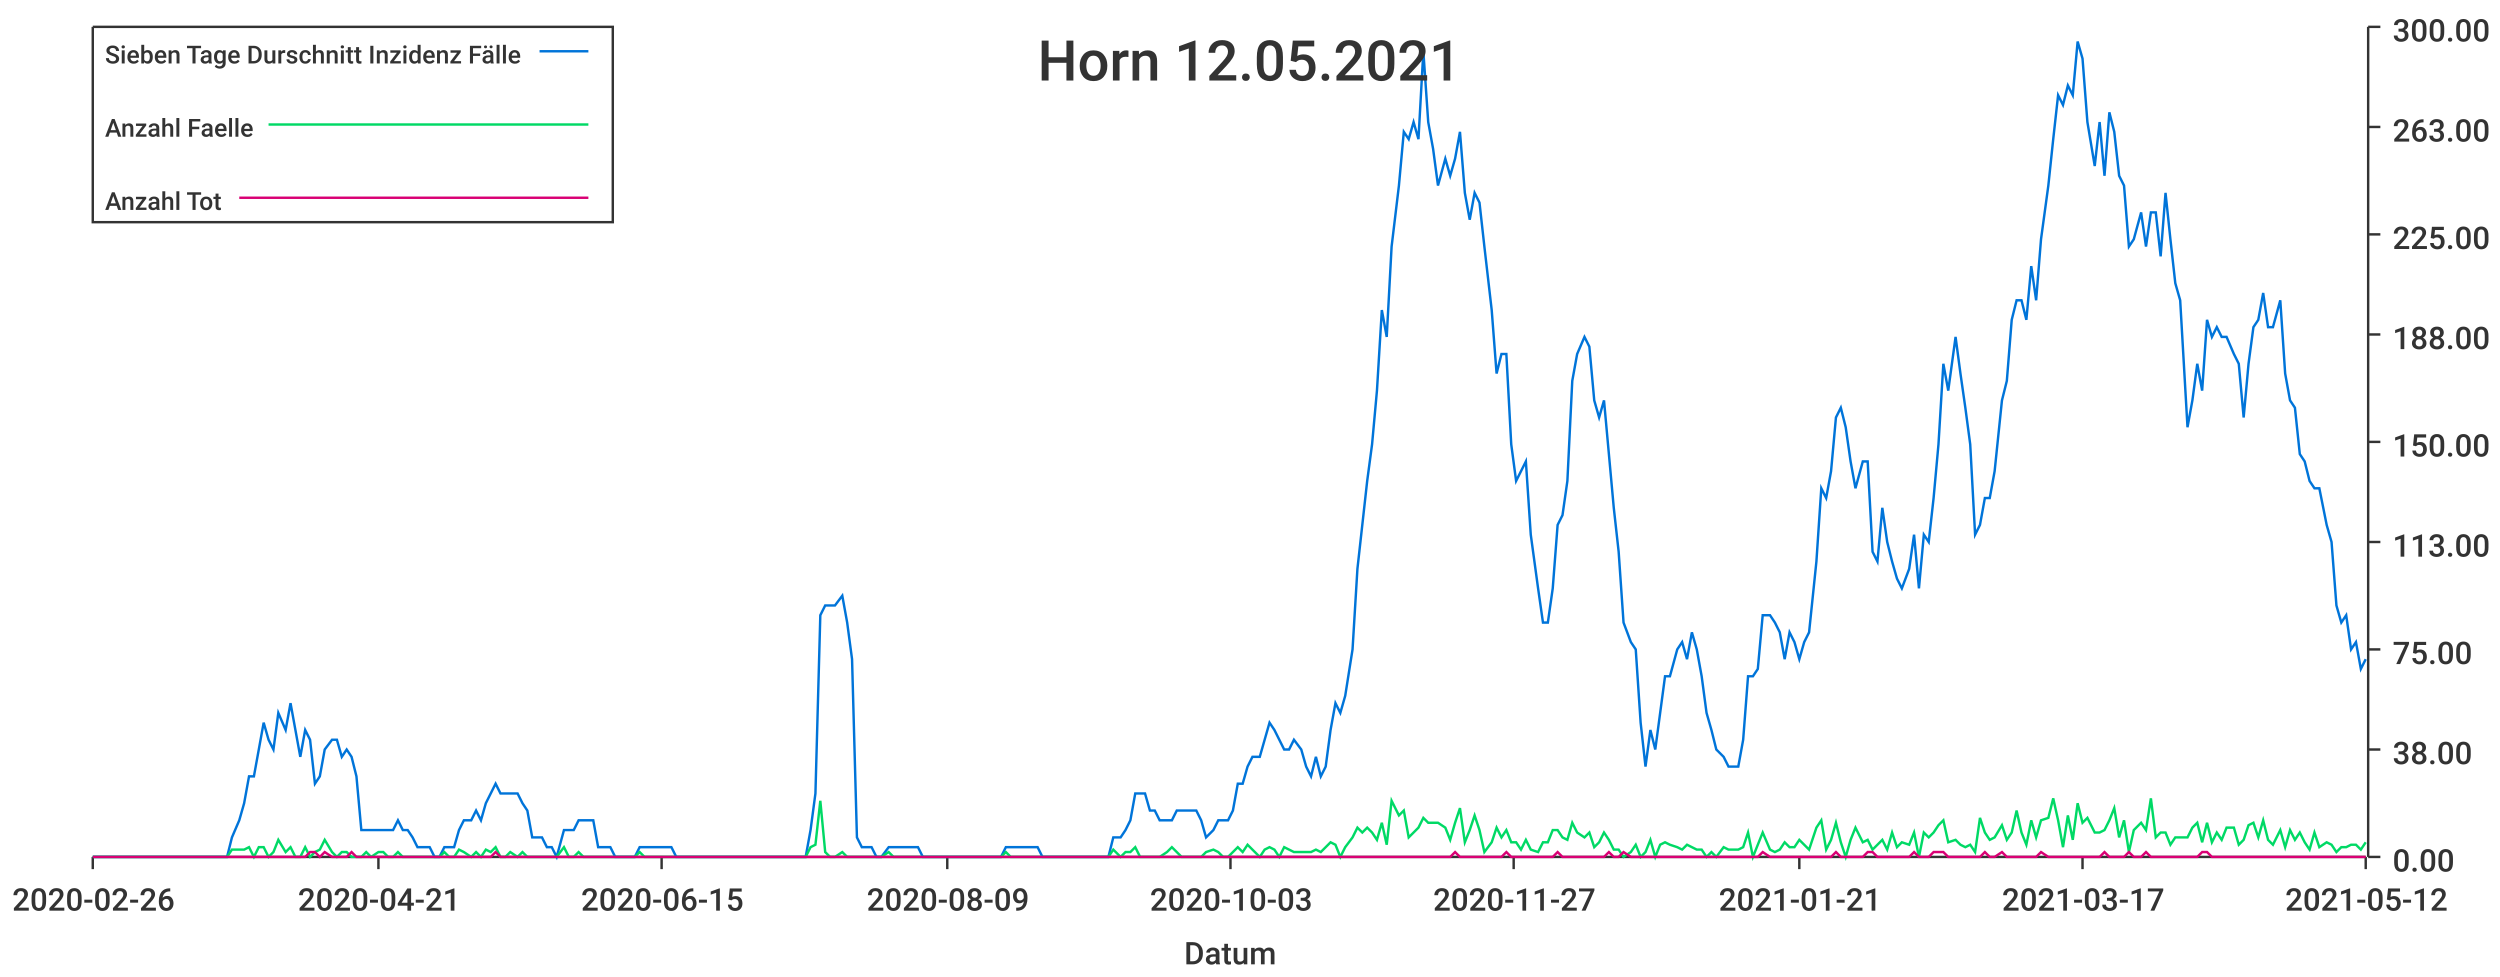
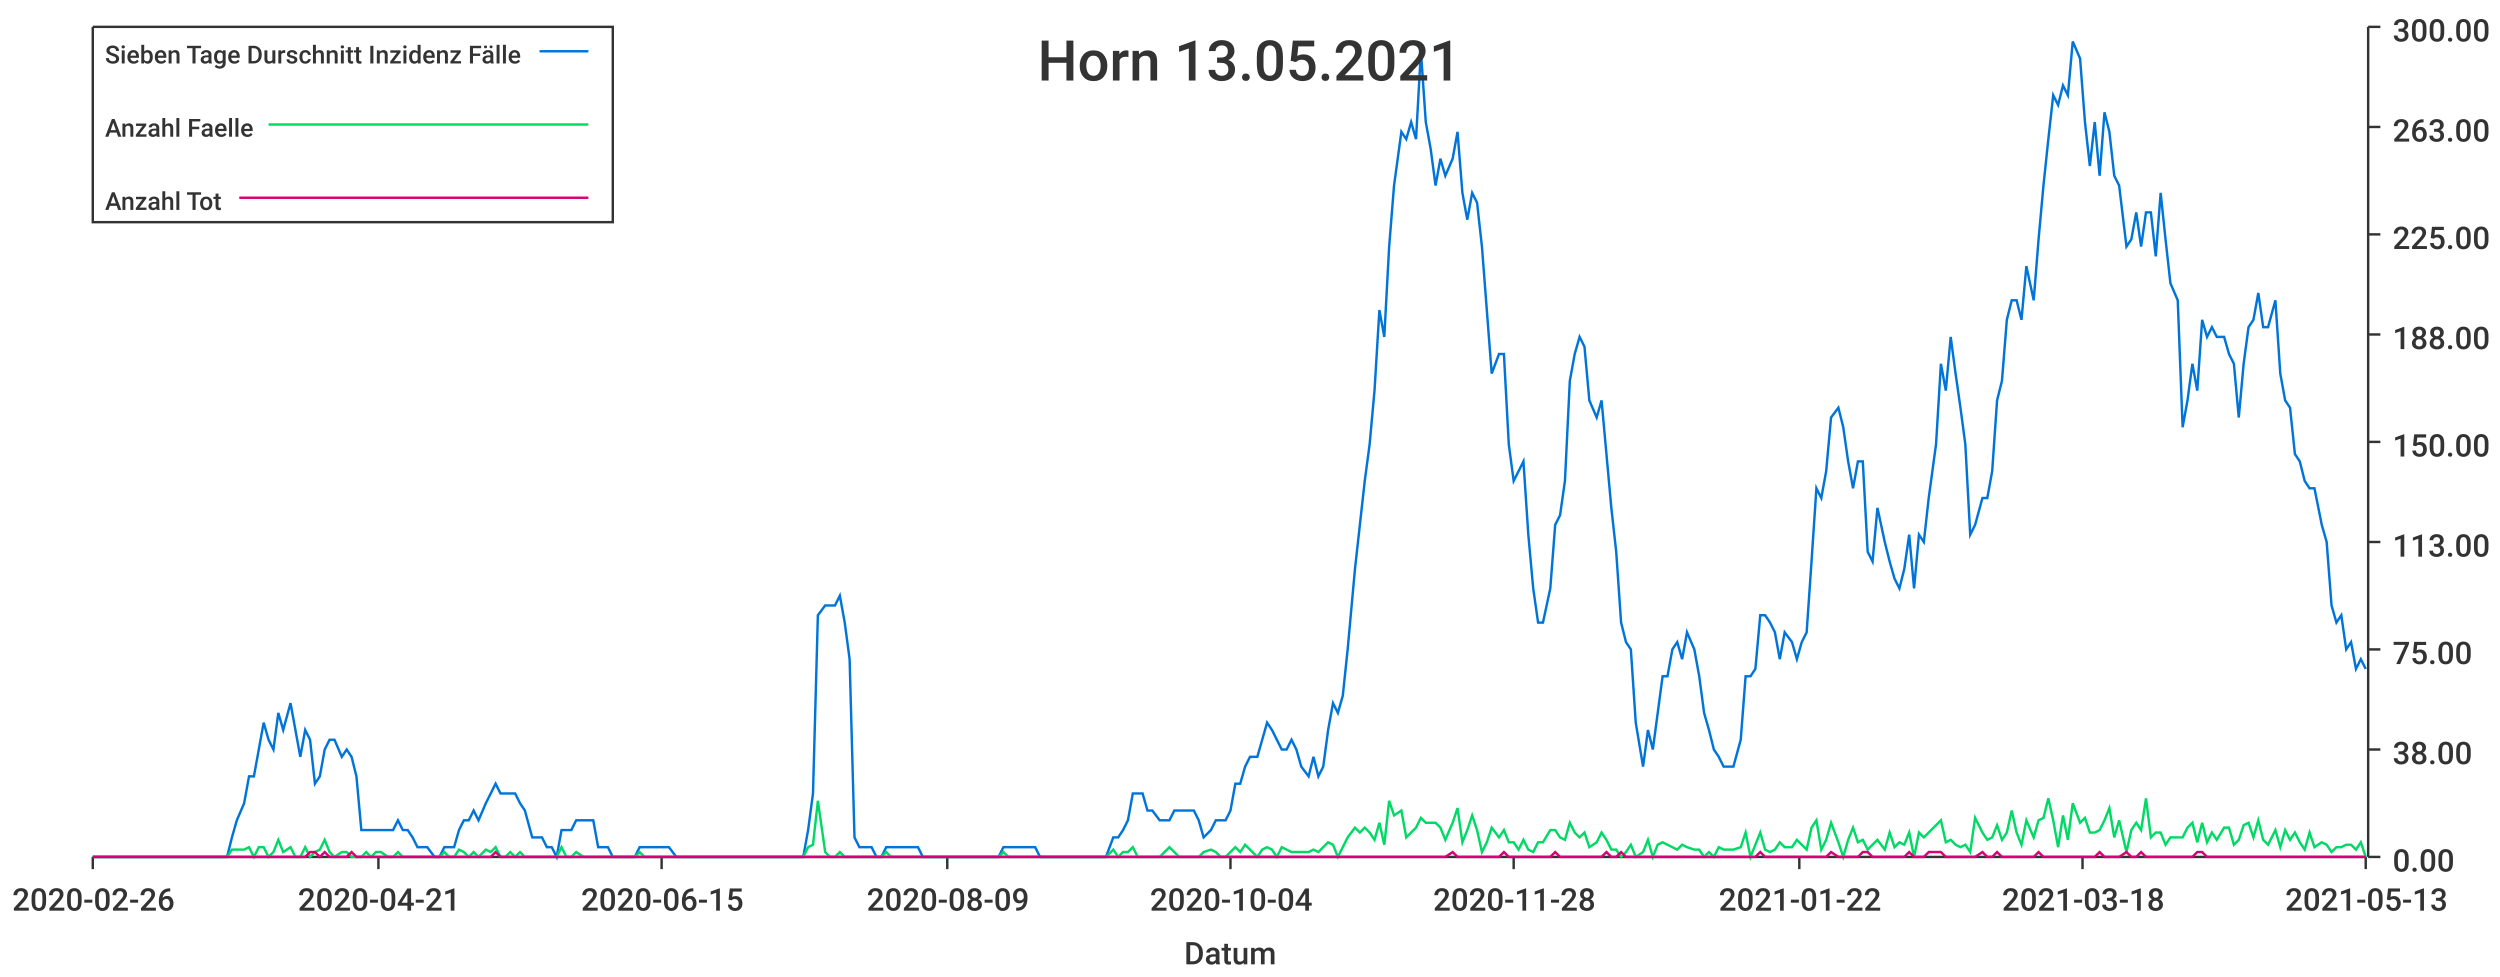
<svg xmlns="http://www.w3.org/2000/svg" width="1024" height="400">\n<path d="M 0 0 L 1024 0 L 1024 400 L 0 400 L 0 0" style="stroke-width:0;stroke:rgba(255,255,255,1.0);fill:rgba(255,255,255,1.0)" />
  <path d="M 38 11 L 969 11 L 969 351 L 38 351 L 38 11" style="stroke-width:0;stroke:rgba(255,255,255,1.0);fill:rgba(255,255,255,1.0)" />
  <path d="M 38 351 L 969 351" style="stroke-width:1;stroke:rgba(51,51,51,1.0);fill:none" />
  <path d="M 38 351 L 38 356" style="stroke-width:1;stroke:rgba(51,51,51,1.0);fill:none" />
  <text x="5" y="373" style="stroke-width:0;stroke:none;fill:rgba(51,51,51,1.0);font-size:12.8px;font-family:'Roboto Medium',sans-serif">2020-02-26</text>
  <path d="M 155 351 L 155 356" style="stroke-width:1;stroke:rgba(51,51,51,1.0);fill:none" />
  <text x="122" y="373" style="stroke-width:0;stroke:none;fill:rgba(51,51,51,1.0);font-size:12.8px;font-family:'Roboto Medium',sans-serif">2020-04-21</text>
  <path d="M 271 351 L 271 356" style="stroke-width:1;stroke:rgba(51,51,51,1.0);fill:none" />
  <text x="238" y="373" style="stroke-width:0;stroke:none;fill:rgba(51,51,51,1.0);font-size:12.8px;font-family:'Roboto Medium',sans-serif">2020-06-15</text>
  <path d="M 388 351 L 388 356" style="stroke-width:1;stroke:rgba(51,51,51,1.0);fill:none" />
  <text x="355" y="373" style="stroke-width:0;stroke:none;fill:rgba(51,51,51,1.0);font-size:12.8px;font-family:'Roboto Medium',sans-serif">2020-08-09</text>
  <path d="M 504 351 L 504 356" style="stroke-width:1;stroke:rgba(51,51,51,1.0);fill:none" />
-   <text x="471" y="373" style="stroke-width:0;stroke:none;fill:rgba(51,51,51,1.0);font-size:12.8px;font-family:'Roboto Medium',sans-serif">2020-10-03</text>
+   <text x="471" y="373" style="stroke-width:0;stroke:none;fill:rgba(51,51,51,1.0);font-size:12.8px;font-family:'Roboto Medium',sans-serif">2020-10-04</text>
  <path d="M 620 351 L 620 356" style="stroke-width:1;stroke:rgba(51,51,51,1.0);fill:none" />
-   <text x="587" y="373" style="stroke-width:0;stroke:none;fill:rgba(51,51,51,1.0);font-size:12.8px;font-family:'Roboto Medium',sans-serif">2020-11-27</text>
+   <text x="587" y="373" style="stroke-width:0;stroke:none;fill:rgba(51,51,51,1.0);font-size:12.8px;font-family:'Roboto Medium',sans-serif">2020-11-28</text>
  <path d="M 737 351 L 737 356" style="stroke-width:1;stroke:rgba(51,51,51,1.0);fill:none" />
-   <text x="704" y="373" style="stroke-width:0;stroke:none;fill:rgba(51,51,51,1.0);font-size:12.8px;font-family:'Roboto Medium',sans-serif">2021-01-21</text>
+   <text x="704" y="373" style="stroke-width:0;stroke:none;fill:rgba(51,51,51,1.0);font-size:12.8px;font-family:'Roboto Medium',sans-serif">2021-01-22</text>
  <path d="M 853 351 L 853 356" style="stroke-width:1;stroke:rgba(51,51,51,1.0);fill:none" />
-   <text x="820" y="373" style="stroke-width:0;stroke:none;fill:rgba(51,51,51,1.0);font-size:12.8px;font-family:'Roboto Medium',sans-serif">2021-03-17</text>
+   <text x="820" y="373" style="stroke-width:0;stroke:none;fill:rgba(51,51,51,1.0);font-size:12.8px;font-family:'Roboto Medium',sans-serif">2021-03-18</text>
  <path d="M 969 351 L 969 356" style="stroke-width:1;stroke:rgba(51,51,51,1.0);fill:none" />
-   <text x="936" y="373" style="stroke-width:0;stroke:none;fill:rgba(51,51,51,1.0);font-size:12.8px;font-family:'Roboto Medium',sans-serif">2021-05-12</text>
+   <text x="936" y="373" style="stroke-width:0;stroke:none;fill:rgba(51,51,51,1.0);font-size:12.8px;font-family:'Roboto Medium',sans-serif">2021-05-13</text>
  <text x="485" y="395" style="stroke-width:0;stroke:none;fill:rgba(51,51,51,1.0);font-size:12.8px;font-family:'Roboto Medium',sans-serif">Datum</text>
  <path d="M 970 351 L 970 11" style="stroke-width:1;stroke:rgba(51,51,51,1.0);fill:none" />
  <path d="M 970 351 L 975 351" style="stroke-width:1;stroke:rgba(51,51,51,1.0);fill:none" />
  <text x="980" y="357" style="stroke-width:0;stroke:none;fill:rgba(51,51,51,1.0);font-size:12.8px;font-family:'Roboto Medium',sans-serif">0.00</text>
  <path d="M 970 307 L 975 307" style="stroke-width:1;stroke:rgba(51,51,51,1.0);fill:none" />
  <text x="980" y="313" style="stroke-width:0;stroke:none;fill:rgba(51,51,51,1.0);font-size:12.8px;font-family:'Roboto Medium',sans-serif">38.00</text>
  <path d="M 970 266 L 975 266" style="stroke-width:1;stroke:rgba(51,51,51,1.0);fill:none" />
  <text x="980" y="272" style="stroke-width:0;stroke:none;fill:rgba(51,51,51,1.0);font-size:12.8px;font-family:'Roboto Medium',sans-serif">75.00</text>
  <path d="M 970 222 L 975 222" style="stroke-width:1;stroke:rgba(51,51,51,1.0);fill:none" />
  <text x="980" y="228" style="stroke-width:0;stroke:none;fill:rgba(51,51,51,1.0);font-size:12.8px;font-family:'Roboto Medium',sans-serif">113.00</text>
  <path d="M 970 181 L 975 181" style="stroke-width:1;stroke:rgba(51,51,51,1.0);fill:none" />
  <text x="980" y="187" style="stroke-width:0;stroke:none;fill:rgba(51,51,51,1.0);font-size:12.8px;font-family:'Roboto Medium',sans-serif">150.00</text>
  <path d="M 970 137 L 975 137" style="stroke-width:1;stroke:rgba(51,51,51,1.0);fill:none" />
  <text x="980" y="143" style="stroke-width:0;stroke:none;fill:rgba(51,51,51,1.0);font-size:12.8px;font-family:'Roboto Medium',sans-serif">188.00</text>
  <path d="M 970 96 L 975 96" style="stroke-width:1;stroke:rgba(51,51,51,1.0);fill:none" />
  <text x="980" y="102" style="stroke-width:0;stroke:none;fill:rgba(51,51,51,1.0);font-size:12.8px;font-family:'Roboto Medium',sans-serif">225.00</text>
  <path d="M 970 52 L 975 52" style="stroke-width:1;stroke:rgba(51,51,51,1.0);fill:none" />
  <text x="980" y="58" style="stroke-width:0;stroke:none;fill:rgba(51,51,51,1.0);font-size:12.8px;font-family:'Roboto Medium',sans-serif">263.00</text>
  <path d="M 970 11 L 975 11" style="stroke-width:1;stroke:rgba(51,51,51,1.0);fill:none" />
  <text x="980" y="17" style="stroke-width:0;stroke:none;fill:rgba(51,51,51,1.0);font-size:12.8px;font-family:'Roboto Medium',sans-serif">300.00</text>
-   <path d="M 38 351 L 41 351 L 43 351 L 45 351 L 47 351 L 49 351 L 51 351 L 53 351 L 55 351 L 57 351 L 60 351 L 62 351 L 64 351 L 66 351 L 68 351 L 70 351 L 72 351 L 74 351 L 76 351 L 79 351 L 81 351 L 83 351 L 85 351 L 87 351 L 89 351 L 91 351 L 93 351 L 95 343 L 98 336 L 100 329 L 102 318 L 104 318 L 106 307 L 108 296 L 110 303 L 112 307 L 114 292 L 117 299 L 119 288 L 121 299 L 123 310 L 125 299 L 127 303 L 129 321 L 131 318 L 133 307 L 136 303 L 138 303 L 140 310 L 142 307 L 144 310 L 146 318 L 148 340 L 150 340 L 152 340 L 155 340 L 157 340 L 159 340 L 161 340 L 163 336 L 165 340 L 167 340 L 169 343 L 171 347 L 174 347 L 176 347 L 178 351 L 180 351 L 182 347 L 184 347 L 186 347 L 188 340 L 190 336 L 193 336 L 195 332 L 197 336 L 199 329 L 201 325 L 203 321 L 205 325 L 207 325 L 209 325 L 212 325 L 214 329 L 216 332 L 218 343 L 220 343 L 222 343 L 224 347 L 226 347 L 228 351 L 231 340 L 233 340 L 235 340 L 237 336 L 239 336 L 241 336 L 243 336 L 245 347 L 247 347 L 250 347 L 252 351 L 254 351 L 256 351 L 258 351 L 260 351 L 262 347 L 264 347 L 266 347 L 269 347 L 271 347 L 273 347 L 275 347 L 277 351 L 279 351 L 281 351 L 283 351 L 286 351 L 288 351 L 290 351 L 292 351 L 294 351 L 296 351 L 298 351 L 300 351 L 302 351 L 304 351 L 307 351 L 309 351 L 311 351 L 313 351 L 315 351 L 317 351 L 319 351 L 321 351 L 323 351 L 326 351 L 328 351 L 330 351 L 332 340 L 334 325 L 336 252 L 338 248 L 340 248 L 342 248 L 345 244 L 347 255 L 349 270 L 351 343 L 353 347 L 355 347 L 357 347 L 359 351 L 361 351 L 364 347 L 366 347 L 368 347 L 370 347 L 372 347 L 374 347 L 376 347 L 378 351 L 380 351 L 383 351 L 385 351 L 387 351 L 389 351 L 391 351 L 393 351 L 395 351 L 397 351 L 399 351 L 402 351 L 404 351 L 406 351 L 408 351 L 410 351 L 412 347 L 414 347 L 416 347 L 418 347 L 421 347 L 423 347 L 425 347 L 427 351 L 429 351 L 431 351 L 433 351 L 435 351 L 437 351 L 440 351 L 442 351 L 444 351 L 446 351 L 448 351 L 450 351 L 452 351 L 454 351 L 456 343 L 459 343 L 461 340 L 463 336 L 465 325 L 467 325 L 469 325 L 471 332 L 473 332 L 475 336 L 478 336 L 480 336 L 482 332 L 484 332 L 486 332 L 488 332 L 490 332 L 492 336 L 494 343 L 497 340 L 499 336 L 501 336 L 503 336 L 505 332 L 507 321 L 509 321 L 511 314 L 513 310 L 516 310 L 518 303 L 520 296 L 522 299 L 524 303 L 526 307 L 528 307 L 530 303 L 533 307 L 535 314 L 537 318 L 539 310 L 541 318 L 543 314 L 545 299 L 547 288 L 549 292 L 551 285 L 554 266 L 556 233 L 558 215 L 560 197 L 562 182 L 564 160 L 566 127 L 568 138 L 570 101 L 573 76 L 575 54 L 577 57 L 579 50 L 581 57 L 583 21 L 585 50 L 587 61 L 589 76 L 592 65 L 594 72 L 596 65 L 598 54 L 600 79 L 602 90 L 604 79 L 606 83 L 608 101 L 611 127 L 613 153 L 615 145 L 617 145 L 619 182 L 621 197 L 623 193 L 625 189 L 627 219 L 630 241 L 632 255 L 634 255 L 636 241 L 638 215 L 640 211 L 642 197 L 644 156 L 646 145 L 649 138 L 651 142 L 653 164 L 655 171 L 657 164 L 659 186 L 661 208 L 663 226 L 665 255 L 668 263 L 670 266 L 672 296 L 674 314 L 676 299 L 678 307 L 680 292 L 682 277 L 684 277 L 687 266 L 689 263 L 691 270 L 693 259 L 695 266 L 697 277 L 699 292 L 701 299 L 703 307 L 706 310 L 708 314 L 710 314 L 712 314 L 714 303 L 716 277 L 718 277 L 720 274 L 722 252 L 725 252 L 727 255 L 729 259 L 731 270 L 733 259 L 735 263 L 737 270 L 739 263 L 741 259 L 744 230 L 746 200 L 748 204 L 750 193 L 752 171 L 754 167 L 756 175 L 758 189 L 760 200 L 763 189 L 765 189 L 767 226 L 769 230 L 771 208 L 773 222 L 775 230 L 777 237 L 779 241 L 782 233 L 784 219 L 786 241 L 788 219 L 790 222 L 792 204 L 794 182 L 796 149 L 798 160 L 801 138 L 803 153 L 805 167 L 807 182 L 809 219 L 811 215 L 813 204 L 815 204 L 817 193 L 820 164 L 822 156 L 824 131 L 826 123 L 828 123 L 830 131 L 832 109 L 834 123 L 836 98 L 839 76 L 841 57 L 843 39 L 845 43 L 847 35 L 849 39 L 851 17 L 853 24 L 855 50 L 858 68 L 860 50 L 862 72 L 864 46 L 866 54 L 868 72 L 870 76 L 872 101 L 874 98 L 877 87 L 879 101 L 881 87 L 883 87 L 885 105 L 887 79 L 889 98 L 891 116 L 893 123 L 896 175 L 898 164 L 900 149 L 902 160 L 904 131 L 906 138 L 908 134 L 910 138 L 912 138 L 915 145 L 917 149 L 919 171 L 921 149 L 923 134 L 925 131 L 927 120 L 929 134 L 931 134 L 934 123 L 936 153 L 938 164 L 940 167 L 942 186 L 944 189 L 946 197 L 948 200 L 950 200 L 953 215 L 955 222 L 957 248 L 959 255 L 961 252 L 963 266 L 965 263 L 967 274 L 969 270" style="stroke-width:1;stroke:rgba(0,116,217,1.0);fill:none" />
-   <path d="M 38 351 L 41 351 L 43 351 L 45 351 L 47 351 L 49 351 L 51 351 L 53 351 L 55 351 L 57 351 L 60 351 L 62 351 L 64 351 L 66 351 L 68 351 L 70 351 L 72 351 L 74 351 L 76 351 L 79 351 L 81 351 L 83 351 L 85 351 L 87 351 L 89 351 L 91 351 L 93 351 L 95 348 L 98 348 L 100 348 L 102 347 L 104 351 L 106 347 L 108 347 L 110 351 L 112 349 L 114 344 L 117 349 L 119 347 L 121 351 L 123 351 L 125 347 L 127 351 L 129 349 L 131 348 L 133 344 L 136 349 L 138 351 L 140 349 L 142 349 L 144 351 L 146 351 L 148 351 L 150 349 L 152 351 L 155 349 L 157 349 L 159 351 L 161 351 L 163 349 L 165 351 L 167 351 L 169 351 L 171 351 L 174 351 L 176 351 L 178 351 L 180 351 L 182 349 L 184 351 L 186 351 L 188 348 L 190 349 L 193 351 L 195 349 L 197 351 L 199 348 L 201 349 L 203 347 L 205 351 L 207 351 L 209 349 L 212 351 L 214 349 L 216 351 L 218 351 L 220 351 L 222 351 L 224 351 L 226 351 L 228 351 L 231 347 L 233 351 L 235 351 L 237 349 L 239 351 L 241 351 L 243 351 L 245 351 L 247 351 L 250 351 L 252 351 L 254 351 L 256 351 L 258 351 L 260 351 L 262 349 L 264 351 L 266 351 L 269 351 L 271 351 L 273 351 L 275 351 L 277 351 L 279 351 L 281 351 L 283 351 L 286 351 L 288 351 L 290 351 L 292 351 L 294 351 L 296 351 L 298 351 L 300 351 L 302 351 L 304 351 L 307 351 L 309 351 L 311 351 L 313 351 L 315 351 L 317 351 L 319 351 L 321 351 L 323 351 L 326 351 L 328 351 L 330 351 L 332 347 L 334 346 L 336 328 L 338 349 L 340 351 L 342 351 L 345 349 L 347 351 L 349 351 L 351 351 L 353 351 L 355 351 L 357 351 L 359 351 L 361 351 L 364 349 L 366 351 L 368 351 L 370 351 L 372 351 L 374 351 L 376 351 L 378 351 L 380 351 L 383 351 L 385 351 L 387 351 L 389 351 L 391 351 L 393 351 L 395 351 L 397 351 L 399 351 L 402 351 L 404 351 L 406 351 L 408 351 L 410 351 L 412 349 L 414 351 L 416 351 L 418 351 L 421 351 L 423 351 L 425 351 L 427 351 L 429 351 L 431 351 L 433 351 L 435 351 L 437 351 L 440 351 L 442 351 L 444 351 L 446 351 L 448 351 L 450 351 L 452 351 L 454 351 L 456 348 L 459 351 L 461 349 L 463 349 L 465 347 L 467 351 L 469 351 L 471 351 L 473 351 L 475 351 L 478 349 L 480 347 L 482 349 L 484 351 L 486 351 L 488 351 L 490 351 L 492 351 L 494 349 L 497 348 L 499 349 L 501 351 L 503 351 L 505 349 L 507 347 L 509 349 L 511 346 L 513 348 L 516 351 L 518 348 L 520 347 L 522 348 L 524 351 L 526 347 L 528 348 L 530 349 L 533 349 L 535 349 L 537 349 L 539 348 L 541 349 L 543 347 L 545 345 L 547 346 L 549 351 L 551 347 L 554 343 L 556 339 L 558 341 L 560 339 L 562 341 L 564 344 L 566 337 L 568 346 L 570 328 L 573 334 L 575 332 L 577 343 L 579 341 L 581 339 L 583 335 L 585 337 L 587 337 L 589 337 L 592 339 L 594 344 L 596 337 L 598 331 L 600 345 L 602 340 L 604 334 L 606 340 L 608 349 L 611 345 L 613 339 L 615 343 L 617 340 L 619 345 L 621 345 L 623 348 L 625 344 L 627 348 L 630 349 L 632 345 L 634 345 L 636 340 L 638 340 L 640 343 L 642 344 L 644 337 L 646 341 L 649 343 L 651 341 L 653 347 L 655 345 L 657 341 L 659 344 L 661 348 L 663 348 L 665 351 L 668 349 L 670 346 L 672 351 L 674 349 L 676 344 L 678 351 L 680 346 L 682 345 L 684 346 L 687 347 L 689 348 L 691 346 L 693 347 L 695 348 L 697 348 L 699 351 L 701 349 L 703 351 L 706 347 L 708 348 L 710 348 L 712 348 L 714 347 L 716 341 L 718 351 L 720 346 L 722 341 L 725 348 L 727 349 L 729 348 L 731 345 L 733 347 L 735 347 L 737 344 L 739 346 L 741 348 L 744 339 L 746 336 L 748 348 L 750 344 L 752 337 L 754 345 L 756 351 L 758 344 L 760 339 L 763 345 L 765 344 L 767 348 L 769 346 L 771 344 L 773 348 L 775 341 L 777 347 L 779 345 L 782 346 L 784 341 L 786 351 L 788 341 L 790 343 L 792 341 L 794 338 L 796 336 L 798 345 L 801 344 L 803 346 L 805 347 L 807 346 L 809 349 L 811 335 L 813 341 L 815 344 L 817 343 L 820 338 L 822 344 L 824 341 L 826 332 L 828 341 L 830 346 L 832 336 L 834 343 L 836 336 L 839 335 L 841 327 L 843 336 L 845 347 L 847 334 L 849 344 L 851 329 L 853 337 L 855 335 L 858 341 L 860 341 L 862 340 L 864 336 L 866 331 L 868 343 L 870 336 L 872 349 L 874 340 L 877 337 L 879 340 L 881 327 L 883 343 L 885 341 L 887 341 L 889 346 L 891 343 L 893 343 L 896 343 L 898 339 L 900 337 L 902 345 L 904 337 L 906 345 L 908 341 L 910 344 L 912 339 L 915 339 L 917 346 L 919 344 L 921 338 L 923 337 L 925 343 L 927 336 L 929 344 L 931 346 L 934 340 L 936 347 L 938 340 L 940 344 L 942 341 L 944 345 L 946 348 L 948 341 L 950 347 L 953 345 L 955 346 L 957 349 L 959 347 L 961 347 L 963 346 L 965 346 L 967 348 L 969 345" style="stroke-width:1;stroke:rgba(0,217,101,1.0);fill:none" />
-   <path d="M 38 351 L 41 351 L 43 351 L 45 351 L 47 351 L 49 351 L 51 351 L 53 351 L 55 351 L 57 351 L 60 351 L 62 351 L 64 351 L 66 351 L 68 351 L 70 351 L 72 351 L 74 351 L 76 351 L 79 351 L 81 351 L 83 351 L 85 351 L 87 351 L 89 351 L 91 351 L 93 351 L 95 351 L 98 351 L 100 351 L 102 351 L 104 351 L 106 351 L 108 351 L 110 351 L 112 351 L 114 351 L 117 351 L 119 351 L 121 351 L 123 351 L 125 351 L 127 349 L 129 349 L 131 351 L 133 349 L 136 351 L 138 351 L 140 351 L 142 351 L 144 349 L 146 351 L 148 351 L 150 351 L 152 351 L 155 351 L 157 351 L 159 351 L 161 351 L 163 351 L 165 351 L 167 351 L 169 351 L 171 351 L 174 351 L 176 351 L 178 351 L 180 351 L 182 351 L 184 351 L 186 351 L 188 351 L 190 351 L 193 351 L 195 351 L 197 351 L 199 351 L 201 351 L 203 349 L 205 351 L 207 351 L 209 351 L 212 351 L 214 351 L 216 351 L 218 351 L 220 351 L 222 351 L 224 351 L 226 351 L 228 351 L 231 351 L 233 351 L 235 351 L 237 351 L 239 351 L 241 351 L 243 351 L 245 351 L 247 351 L 250 351 L 252 351 L 254 351 L 256 351 L 258 351 L 260 351 L 262 351 L 264 351 L 266 351 L 269 351 L 271 351 L 273 351 L 275 351 L 277 351 L 279 351 L 281 351 L 283 351 L 286 351 L 288 351 L 290 351 L 292 351 L 294 351 L 296 351 L 298 351 L 300 351 L 302 351 L 304 351 L 307 351 L 309 351 L 311 351 L 313 351 L 315 351 L 317 351 L 319 351 L 321 351 L 323 351 L 326 351 L 328 351 L 330 351 L 332 351 L 334 351 L 336 351 L 338 351 L 340 351 L 342 351 L 345 351 L 347 351 L 349 351 L 351 351 L 353 351 L 355 351 L 357 351 L 359 351 L 361 351 L 364 351 L 366 351 L 368 351 L 370 351 L 372 351 L 374 351 L 376 351 L 378 351 L 380 351 L 383 351 L 385 351 L 387 351 L 389 351 L 391 351 L 393 351 L 395 351 L 397 351 L 399 351 L 402 351 L 404 351 L 406 351 L 408 351 L 410 351 L 412 351 L 414 351 L 416 351 L 418 351 L 421 351 L 423 351 L 425 351 L 427 351 L 429 351 L 431 351 L 433 351 L 435 351 L 437 351 L 440 351 L 442 351 L 444 351 L 446 351 L 448 351 L 450 351 L 452 351 L 454 351 L 456 351 L 459 351 L 461 351 L 463 351 L 465 351 L 467 351 L 469 351 L 471 351 L 473 351 L 475 351 L 478 351 L 480 351 L 482 351 L 484 351 L 486 351 L 488 351 L 490 351 L 492 351 L 494 351 L 497 351 L 499 351 L 501 351 L 503 351 L 505 351 L 507 351 L 509 351 L 511 351 L 513 351 L 516 351 L 518 351 L 520 351 L 522 351 L 524 351 L 526 351 L 528 351 L 530 351 L 533 351 L 535 351 L 537 351 L 539 351 L 541 351 L 543 351 L 545 351 L 547 351 L 549 351 L 551 351 L 554 351 L 556 351 L 558 351 L 560 351 L 562 351 L 564 351 L 566 351 L 568 351 L 570 351 L 573 351 L 575 351 L 577 351 L 579 351 L 581 351 L 583 351 L 585 351 L 587 351 L 589 351 L 592 351 L 594 351 L 596 349 L 598 351 L 600 351 L 602 351 L 604 351 L 606 351 L 608 351 L 611 351 L 613 351 L 615 351 L 617 349 L 619 351 L 621 351 L 623 351 L 625 351 L 627 351 L 630 351 L 632 351 L 634 351 L 636 351 L 638 349 L 640 351 L 642 351 L 644 351 L 646 351 L 649 351 L 651 351 L 653 351 L 655 351 L 657 351 L 659 349 L 661 351 L 663 351 L 665 349 L 668 351 L 670 351 L 672 351 L 674 351 L 676 351 L 678 351 L 680 351 L 682 351 L 684 351 L 687 351 L 689 351 L 691 351 L 693 351 L 695 351 L 697 351 L 699 351 L 701 351 L 703 351 L 706 351 L 708 351 L 710 351 L 712 351 L 714 351 L 716 351 L 718 351 L 720 351 L 722 349 L 725 351 L 727 351 L 729 351 L 731 351 L 733 351 L 735 351 L 737 351 L 739 351 L 741 351 L 744 351 L 746 351 L 748 351 L 750 351 L 752 349 L 754 351 L 756 351 L 758 351 L 760 351 L 763 351 L 765 349 L 767 349 L 769 351 L 771 351 L 773 351 L 775 351 L 777 351 L 779 351 L 782 351 L 784 349 L 786 351 L 788 351 L 790 351 L 792 349 L 794 349 L 796 349 L 798 351 L 801 351 L 803 351 L 805 351 L 807 351 L 809 351 L 811 351 L 813 349 L 815 351 L 817 351 L 820 349 L 822 351 L 824 351 L 826 351 L 828 351 L 830 351 L 832 351 L 834 351 L 836 349 L 839 351 L 841 351 L 843 351 L 845 351 L 847 351 L 849 351 L 851 351 L 853 351 L 855 351 L 858 351 L 860 351 L 862 349 L 864 351 L 866 351 L 868 351 L 870 351 L 872 349 L 874 351 L 877 351 L 879 349 L 881 351 L 883 351 L 885 351 L 887 351 L 889 351 L 891 351 L 893 351 L 896 351 L 898 351 L 900 351 L 902 349 L 904 349 L 906 351 L 908 351 L 910 351 L 912 351 L 915 351 L 917 351 L 919 351 L 921 351 L 923 351 L 925 351 L 927 351 L 929 351 L 931 351 L 934 351 L 936 351 L 938 351 L 940 351 L 942 351 L 944 351 L 946 351 L 948 351 L 950 351 L 953 351 L 955 351 L 957 351 L 959 351 L 961 351 L 963 351 L 965 351 L 967 351 L 969 351" style="stroke-width:1;stroke:rgba(217,0,116,1.0);fill:none" />
-   <text x="425" y="33" style="stroke-width:0;stroke:none;fill:rgba(51,51,51,1.0);font-size:23.0px;font-family:'Roboto Medium',sans-serif">Horn 12.05.2021</text>
+   <path d="M 38 351 L 41 351 L 43 351 L 45 351 L 47 351 L 49 351 L 51 351 L 53 351 L 55 351 L 57 351 L 60 351 L 62 351 L 64 351 L 66 351 L 68 351 L 70 351 L 72 351 L 74 351 L 76 351 L 79 351 L 81 351 L 83 351 L 85 351 L 87 351 L 89 351 L 91 351 L 93 351 L 95 343 L 97 336 L 100 329 L 102 318 L 104 318 L 106 307 L 108 296 L 110 303 L 112 307 L 114 292 L 116 299 L 119 288 L 121 299 L 123 310 L 125 299 L 127 303 L 129 321 L 131 318 L 133 307 L 135 303 L 137 303 L 140 310 L 142 307 L 144 310 L 146 318 L 148 340 L 150 340 L 152 340 L 154 340 L 156 340 L 159 340 L 161 340 L 163 336 L 165 340 L 167 340 L 169 343 L 171 347 L 173 347 L 175 347 L 178 351 L 180 351 L 182 347 L 184 347 L 186 347 L 188 340 L 190 336 L 192 336 L 194 332 L 196 336 L 199 329 L 201 325 L 203 321 L 205 325 L 207 325 L 209 325 L 211 325 L 213 329 L 215 332 L 218 343 L 220 343 L 222 343 L 224 347 L 226 347 L 228 351 L 230 340 L 232 340 L 234 340 L 236 336 L 239 336 L 241 336 L 243 336 L 245 347 L 247 347 L 249 347 L 251 351 L 253 351 L 255 351 L 258 351 L 260 351 L 262 347 L 264 347 L 266 347 L 268 347 L 270 347 L 272 347 L 274 347 L 277 351 L 279 351 L 281 351 L 283 351 L 285 351 L 287 351 L 289 351 L 291 351 L 293 351 L 295 351 L 298 351 L 300 351 L 302 351 L 304 351 L 306 351 L 308 351 L 310 351 L 312 351 L 314 351 L 317 351 L 319 351 L 321 351 L 323 351 L 325 351 L 327 351 L 329 351 L 331 340 L 333 325 L 335 252 L 338 248 L 340 248 L 342 248 L 344 244 L 346 255 L 348 270 L 350 343 L 352 347 L 354 347 L 357 347 L 359 351 L 361 351 L 363 347 L 365 347 L 367 347 L 369 347 L 371 347 L 373 347 L 376 347 L 378 351 L 380 351 L 382 351 L 384 351 L 386 351 L 388 351 L 390 351 L 392 351 L 394 351 L 397 351 L 399 351 L 401 351 L 403 351 L 405 351 L 407 351 L 409 351 L 411 347 L 413 347 L 416 347 L 418 347 L 420 347 L 422 347 L 424 347 L 426 351 L 428 351 L 430 351 L 432 351 L 434 351 L 437 351 L 439 351 L 441 351 L 443 351 L 445 351 L 447 351 L 449 351 L 451 351 L 453 351 L 456 343 L 458 343 L 460 340 L 462 336 L 464 325 L 466 325 L 468 325 L 470 332 L 472 332 L 475 336 L 477 336 L 479 336 L 481 332 L 483 332 L 485 332 L 487 332 L 489 332 L 491 336 L 493 343 L 496 340 L 498 336 L 500 336 L 502 336 L 504 332 L 506 321 L 508 321 L 510 314 L 512 310 L 515 310 L 517 303 L 519 296 L 521 299 L 523 303 L 525 307 L 527 307 L 529 303 L 531 307 L 533 314 L 536 318 L 538 310 L 540 318 L 542 314 L 544 299 L 546 288 L 548 292 L 550 285 L 552 266 L 555 233 L 557 215 L 559 197 L 561 182 L 563 160 L 565 127 L 567 138 L 569 101 L 571 76 L 574 54 L 576 57 L 578 50 L 580 57 L 582 21 L 584 50 L 586 61 L 588 76 L 590 65 L 592 72 L 595 65 L 597 54 L 599 79 L 601 90 L 603 79 L 605 83 L 607 101 L 609 127 L 611 153 L 614 145 L 616 145 L 618 182 L 620 197 L 622 193 L 624 189 L 626 219 L 628 241 L 630 255 L 632 255 L 635 241 L 637 215 L 639 211 L 641 197 L 643 156 L 645 145 L 647 138 L 649 142 L 651 164 L 654 171 L 656 164 L 658 186 L 660 208 L 662 226 L 664 255 L 666 263 L 668 266 L 670 296 L 673 314 L 675 299 L 677 307 L 679 292 L 681 277 L 683 277 L 685 266 L 687 263 L 689 270 L 691 259 L 694 266 L 696 277 L 698 292 L 700 299 L 702 307 L 704 310 L 706 314 L 708 314 L 710 314 L 713 303 L 715 277 L 717 277 L 719 274 L 721 252 L 723 252 L 725 255 L 727 259 L 729 270 L 731 259 L 734 263 L 736 270 L 738 263 L 740 259 L 742 230 L 744 200 L 746 204 L 748 193 L 750 171 L 753 167 L 755 175 L 757 189 L 759 200 L 761 189 L 763 189 L 765 226 L 767 230 L 769 208 L 772 222 L 774 230 L 776 237 L 778 241 L 780 233 L 782 219 L 784 241 L 786 219 L 788 222 L 790 204 L 793 182 L 795 149 L 797 160 L 799 138 L 801 153 L 803 167 L 805 182 L 807 219 L 809 215 L 812 204 L 814 204 L 816 193 L 818 164 L 820 156 L 822 131 L 824 123 L 826 123 L 828 131 L 830 109 L 833 123 L 835 98 L 837 76 L 839 57 L 841 39 L 843 43 L 845 35 L 847 39 L 849 17 L 852 24 L 854 50 L 856 68 L 858 50 L 860 72 L 862 46 L 864 54 L 866 72 L 868 76 L 871 101 L 873 98 L 875 87 L 877 101 L 879 87 L 881 87 L 883 105 L 885 79 L 887 98 L 889 116 L 892 123 L 894 175 L 896 164 L 898 149 L 900 160 L 902 131 L 904 138 L 906 134 L 908 138 L 911 138 L 913 145 L 915 149 L 917 171 L 919 149 L 921 134 L 923 131 L 925 120 L 927 134 L 929 134 L 932 123 L 934 153 L 936 164 L 938 167 L 940 186 L 942 189 L 944 197 L 946 200 L 948 200 L 951 215 L 953 222 L 955 248 L 957 255 L 959 252 L 961 266 L 963 263 L 965 274 L 967 270 L 969 274" style="stroke-width:1;stroke:rgba(0,116,217,1.0);fill:none" />
+   <path d="M 38 351 L 41 351 L 43 351 L 45 351 L 47 351 L 49 351 L 51 351 L 53 351 L 55 351 L 57 351 L 60 351 L 62 351 L 64 351 L 66 351 L 68 351 L 70 351 L 72 351 L 74 351 L 76 351 L 79 351 L 81 351 L 83 351 L 85 351 L 87 351 L 89 351 L 91 351 L 93 351 L 95 348 L 97 348 L 100 348 L 102 347 L 104 351 L 106 347 L 108 347 L 110 351 L 112 349 L 114 344 L 116 349 L 119 347 L 121 351 L 123 351 L 125 347 L 127 351 L 129 349 L 131 348 L 133 344 L 135 349 L 137 351 L 140 349 L 142 349 L 144 351 L 146 351 L 148 351 L 150 349 L 152 351 L 154 349 L 156 349 L 159 351 L 161 351 L 163 349 L 165 351 L 167 351 L 169 351 L 171 351 L 173 351 L 175 351 L 178 351 L 180 351 L 182 349 L 184 351 L 186 351 L 188 348 L 190 349 L 192 351 L 194 349 L 196 351 L 199 348 L 201 349 L 203 347 L 205 351 L 207 351 L 209 349 L 211 351 L 213 349 L 215 351 L 218 351 L 220 351 L 222 351 L 224 351 L 226 351 L 228 351 L 230 347 L 232 351 L 234 351 L 236 349 L 239 351 L 241 351 L 243 351 L 245 351 L 247 351 L 249 351 L 251 351 L 253 351 L 255 351 L 258 351 L 260 351 L 262 349 L 264 351 L 266 351 L 268 351 L 270 351 L 272 351 L 274 351 L 277 351 L 279 351 L 281 351 L 283 351 L 285 351 L 287 351 L 289 351 L 291 351 L 293 351 L 295 351 L 298 351 L 300 351 L 302 351 L 304 351 L 306 351 L 308 351 L 310 351 L 312 351 L 314 351 L 317 351 L 319 351 L 321 351 L 323 351 L 325 351 L 327 351 L 329 351 L 331 347 L 333 346 L 335 328 L 338 349 L 340 351 L 342 351 L 344 349 L 346 351 L 348 351 L 350 351 L 352 351 L 354 351 L 357 351 L 359 351 L 361 351 L 363 349 L 365 351 L 367 351 L 369 351 L 371 351 L 373 351 L 376 351 L 378 351 L 380 351 L 382 351 L 384 351 L 386 351 L 388 351 L 390 351 L 392 351 L 394 351 L 397 351 L 399 351 L 401 351 L 403 351 L 405 351 L 407 351 L 409 351 L 411 349 L 413 351 L 416 351 L 418 351 L 420 351 L 422 351 L 424 351 L 426 351 L 428 351 L 430 351 L 432 351 L 434 351 L 437 351 L 439 351 L 441 351 L 443 351 L 445 351 L 447 351 L 449 351 L 451 351 L 453 351 L 456 348 L 458 351 L 460 349 L 462 349 L 464 347 L 466 351 L 468 351 L 470 351 L 472 351 L 475 351 L 477 349 L 479 347 L 481 349 L 483 351 L 485 351 L 487 351 L 489 351 L 491 351 L 493 349 L 496 348 L 498 349 L 500 351 L 502 351 L 504 349 L 506 347 L 508 349 L 510 346 L 512 348 L 515 351 L 517 348 L 519 347 L 521 348 L 523 351 L 525 347 L 527 348 L 529 349 L 531 349 L 533 349 L 536 349 L 538 348 L 540 349 L 542 347 L 544 345 L 546 346 L 548 351 L 550 347 L 552 343 L 555 339 L 557 341 L 559 339 L 561 341 L 563 344 L 565 337 L 567 346 L 569 328 L 571 334 L 574 332 L 576 343 L 578 341 L 580 339 L 582 335 L 584 337 L 586 337 L 588 337 L 590 339 L 592 344 L 595 337 L 597 331 L 599 345 L 601 340 L 603 334 L 605 340 L 607 349 L 609 345 L 611 339 L 614 343 L 616 340 L 618 345 L 620 345 L 622 348 L 624 344 L 626 348 L 628 349 L 630 345 L 632 345 L 635 340 L 637 340 L 639 343 L 641 344 L 643 337 L 645 341 L 647 343 L 649 341 L 651 347 L 654 345 L 656 341 L 658 344 L 660 348 L 662 348 L 664 351 L 666 349 L 668 346 L 670 351 L 673 349 L 675 344 L 677 351 L 679 346 L 681 345 L 683 346 L 685 347 L 687 348 L 689 346 L 691 347 L 694 348 L 696 348 L 698 351 L 700 349 L 702 351 L 704 347 L 706 348 L 708 348 L 710 348 L 713 347 L 715 341 L 717 351 L 719 346 L 721 341 L 723 348 L 725 349 L 727 348 L 729 345 L 731 347 L 734 347 L 736 344 L 738 346 L 740 348 L 742 339 L 744 336 L 746 348 L 748 344 L 750 337 L 753 345 L 755 351 L 757 344 L 759 339 L 761 345 L 763 344 L 765 348 L 767 346 L 769 344 L 772 348 L 774 341 L 776 347 L 778 345 L 780 346 L 782 341 L 784 351 L 786 341 L 788 343 L 790 341 L 793 338 L 795 336 L 797 345 L 799 344 L 801 346 L 803 347 L 805 346 L 807 349 L 809 335 L 812 341 L 814 344 L 816 343 L 818 338 L 820 344 L 822 341 L 824 332 L 826 341 L 828 346 L 830 336 L 833 343 L 835 336 L 837 335 L 839 327 L 841 336 L 843 347 L 845 334 L 847 344 L 849 329 L 852 337 L 854 335 L 856 341 L 858 341 L 860 340 L 862 336 L 864 331 L 866 343 L 868 336 L 871 349 L 873 340 L 875 337 L 877 340 L 879 327 L 881 343 L 883 341 L 885 341 L 887 346 L 889 343 L 892 343 L 894 343 L 896 339 L 898 337 L 900 345 L 902 337 L 904 345 L 906 341 L 908 344 L 911 339 L 913 339 L 915 346 L 917 344 L 919 338 L 921 337 L 923 343 L 925 336 L 927 344 L 929 346 L 932 340 L 934 347 L 936 340 L 938 344 L 940 341 L 942 345 L 944 348 L 946 341 L 948 347 L 951 345 L 953 346 L 955 349 L 957 347 L 959 347 L 961 346 L 963 346 L 965 348 L 967 345 L 969 351" style="stroke-width:1;stroke:rgba(0,217,101,1.0);fill:none" />
+   <path d="M 38 351 L 41 351 L 43 351 L 45 351 L 47 351 L 49 351 L 51 351 L 53 351 L 55 351 L 57 351 L 60 351 L 62 351 L 64 351 L 66 351 L 68 351 L 70 351 L 72 351 L 74 351 L 76 351 L 79 351 L 81 351 L 83 351 L 85 351 L 87 351 L 89 351 L 91 351 L 93 351 L 95 351 L 97 351 L 100 351 L 102 351 L 104 351 L 106 351 L 108 351 L 110 351 L 112 351 L 114 351 L 116 351 L 119 351 L 121 351 L 123 351 L 125 351 L 127 349 L 129 349 L 131 351 L 133 349 L 135 351 L 137 351 L 140 351 L 142 351 L 144 349 L 146 351 L 148 351 L 150 351 L 152 351 L 154 351 L 156 351 L 159 351 L 161 351 L 163 351 L 165 351 L 167 351 L 169 351 L 171 351 L 173 351 L 175 351 L 178 351 L 180 351 L 182 351 L 184 351 L 186 351 L 188 351 L 190 351 L 192 351 L 194 351 L 196 351 L 199 351 L 201 351 L 203 349 L 205 351 L 207 351 L 209 351 L 211 351 L 213 351 L 215 351 L 218 351 L 220 351 L 222 351 L 224 351 L 226 351 L 228 351 L 230 351 L 232 351 L 234 351 L 236 351 L 239 351 L 241 351 L 243 351 L 245 351 L 247 351 L 249 351 L 251 351 L 253 351 L 255 351 L 258 351 L 260 351 L 262 351 L 264 351 L 266 351 L 268 351 L 270 351 L 272 351 L 274 351 L 277 351 L 279 351 L 281 351 L 283 351 L 285 351 L 287 351 L 289 351 L 291 351 L 293 351 L 295 351 L 298 351 L 300 351 L 302 351 L 304 351 L 306 351 L 308 351 L 310 351 L 312 351 L 314 351 L 317 351 L 319 351 L 321 351 L 323 351 L 325 351 L 327 351 L 329 351 L 331 351 L 333 351 L 335 351 L 338 351 L 340 351 L 342 351 L 344 351 L 346 351 L 348 351 L 350 351 L 352 351 L 354 351 L 357 351 L 359 351 L 361 351 L 363 351 L 365 351 L 367 351 L 369 351 L 371 351 L 373 351 L 376 351 L 378 351 L 380 351 L 382 351 L 384 351 L 386 351 L 388 351 L 390 351 L 392 351 L 394 351 L 397 351 L 399 351 L 401 351 L 403 351 L 405 351 L 407 351 L 409 351 L 411 351 L 413 351 L 416 351 L 418 351 L 420 351 L 422 351 L 424 351 L 426 351 L 428 351 L 430 351 L 432 351 L 434 351 L 437 351 L 439 351 L 441 351 L 443 351 L 445 351 L 447 351 L 449 351 L 451 351 L 453 351 L 456 351 L 458 351 L 460 351 L 462 351 L 464 351 L 466 351 L 468 351 L 470 351 L 472 351 L 475 351 L 477 351 L 479 351 L 481 351 L 483 351 L 485 351 L 487 351 L 489 351 L 491 351 L 493 351 L 496 351 L 498 351 L 500 351 L 502 351 L 504 351 L 506 351 L 508 351 L 510 351 L 512 351 L 515 351 L 517 351 L 519 351 L 521 351 L 523 351 L 525 351 L 527 351 L 529 351 L 531 351 L 533 351 L 536 351 L 538 351 L 540 351 L 542 351 L 544 351 L 546 351 L 548 351 L 550 351 L 552 351 L 555 351 L 557 351 L 559 351 L 561 351 L 563 351 L 565 351 L 567 351 L 569 351 L 571 351 L 574 351 L 576 351 L 578 351 L 580 351 L 582 351 L 584 351 L 586 351 L 588 351 L 590 351 L 592 351 L 595 349 L 597 351 L 599 351 L 601 351 L 603 351 L 605 351 L 607 351 L 609 351 L 611 351 L 614 351 L 616 349 L 618 351 L 620 351 L 622 351 L 624 351 L 626 351 L 628 351 L 630 351 L 632 351 L 635 351 L 637 349 L 639 351 L 641 351 L 643 351 L 645 351 L 647 351 L 649 351 L 651 351 L 654 351 L 656 351 L 658 349 L 660 351 L 662 351 L 664 349 L 666 351 L 668 351 L 670 351 L 673 351 L 675 351 L 677 351 L 679 351 L 681 351 L 683 351 L 685 351 L 687 351 L 689 351 L 691 351 L 694 351 L 696 351 L 698 351 L 700 351 L 702 351 L 704 351 L 706 351 L 708 351 L 710 351 L 713 351 L 715 351 L 717 351 L 719 351 L 721 349 L 723 351 L 725 351 L 727 351 L 729 351 L 731 351 L 734 351 L 736 351 L 738 351 L 740 351 L 742 351 L 744 351 L 746 351 L 748 351 L 750 349 L 753 351 L 755 351 L 757 351 L 759 351 L 761 351 L 763 349 L 765 349 L 767 351 L 769 351 L 772 351 L 774 351 L 776 351 L 778 351 L 780 351 L 782 349 L 784 351 L 786 351 L 788 351 L 790 349 L 793 349 L 795 349 L 797 351 L 799 351 L 801 351 L 803 351 L 805 351 L 807 351 L 809 351 L 812 349 L 814 351 L 816 351 L 818 349 L 820 351 L 822 351 L 824 351 L 826 351 L 828 351 L 830 351 L 833 351 L 835 349 L 837 351 L 839 351 L 841 351 L 843 351 L 845 351 L 847 351 L 849 351 L 852 351 L 854 351 L 856 351 L 858 351 L 860 349 L 862 351 L 864 351 L 866 351 L 868 351 L 871 349 L 873 351 L 875 351 L 877 349 L 879 351 L 881 351 L 883 351 L 885 351 L 887 351 L 889 351 L 892 351 L 894 351 L 896 351 L 898 351 L 900 349 L 902 349 L 904 351 L 906 351 L 908 351 L 911 351 L 913 351 L 915 351 L 917 351 L 919 351 L 921 351 L 923 351 L 925 351 L 927 351 L 929 351 L 932 351 L 934 351 L 936 351 L 938 351 L 940 351 L 942 351 L 944 351 L 946 351 L 948 351 L 951 351 L 953 351 L 955 351 L 957 351 L 959 351 L 961 351 L 963 351 L 965 351 L 967 351 L 969 351" style="stroke-width:1;stroke:rgba(217,0,116,1.0);fill:none" />
+   <text x="425" y="33" style="stroke-width:0;stroke:none;fill:rgba(51,51,51,1.0);font-size:23.0px;font-family:'Roboto Medium',sans-serif">Horn 13.05.2021</text>
  <path d="M 38 11 L 251 11 L 251 91 L 38 91 L 38 11" style="stroke-width:1;stroke:rgba(51,51,51,1.0);fill:rgba(255,255,255,1.0)" />
  <text x="43" y="26" style="stroke-width:0;stroke:none;fill:rgba(51,51,51,1.0);font-size:10.2px;font-family:'Roboto Medium',sans-serif">Sieben Tage Durschnitt Inzidenz Fälle</text>
  <path d="M 221 21 L 241 21" style="stroke-width:1;stroke:rgba(0,116,217,1.0);fill:none" />
  <text x="43" y="56" style="stroke-width:0;stroke:none;fill:rgba(51,51,51,1.0);font-size:10.2px;font-family:'Roboto Medium',sans-serif">Anzahl Faelle</text>
  <path d="M 110 51 L 241 51" style="stroke-width:1;stroke:rgba(0,217,101,1.0);fill:none" />
  <text x="43" y="86" style="stroke-width:0;stroke:none;fill:rgba(51,51,51,1.0);font-size:10.2px;font-family:'Roboto Medium',sans-serif">Anzahl Tot</text>
  <path d="M 98 81 L 241 81" style="stroke-width:1;stroke:rgba(217,0,116,1.0);fill:none" />
</svg>
